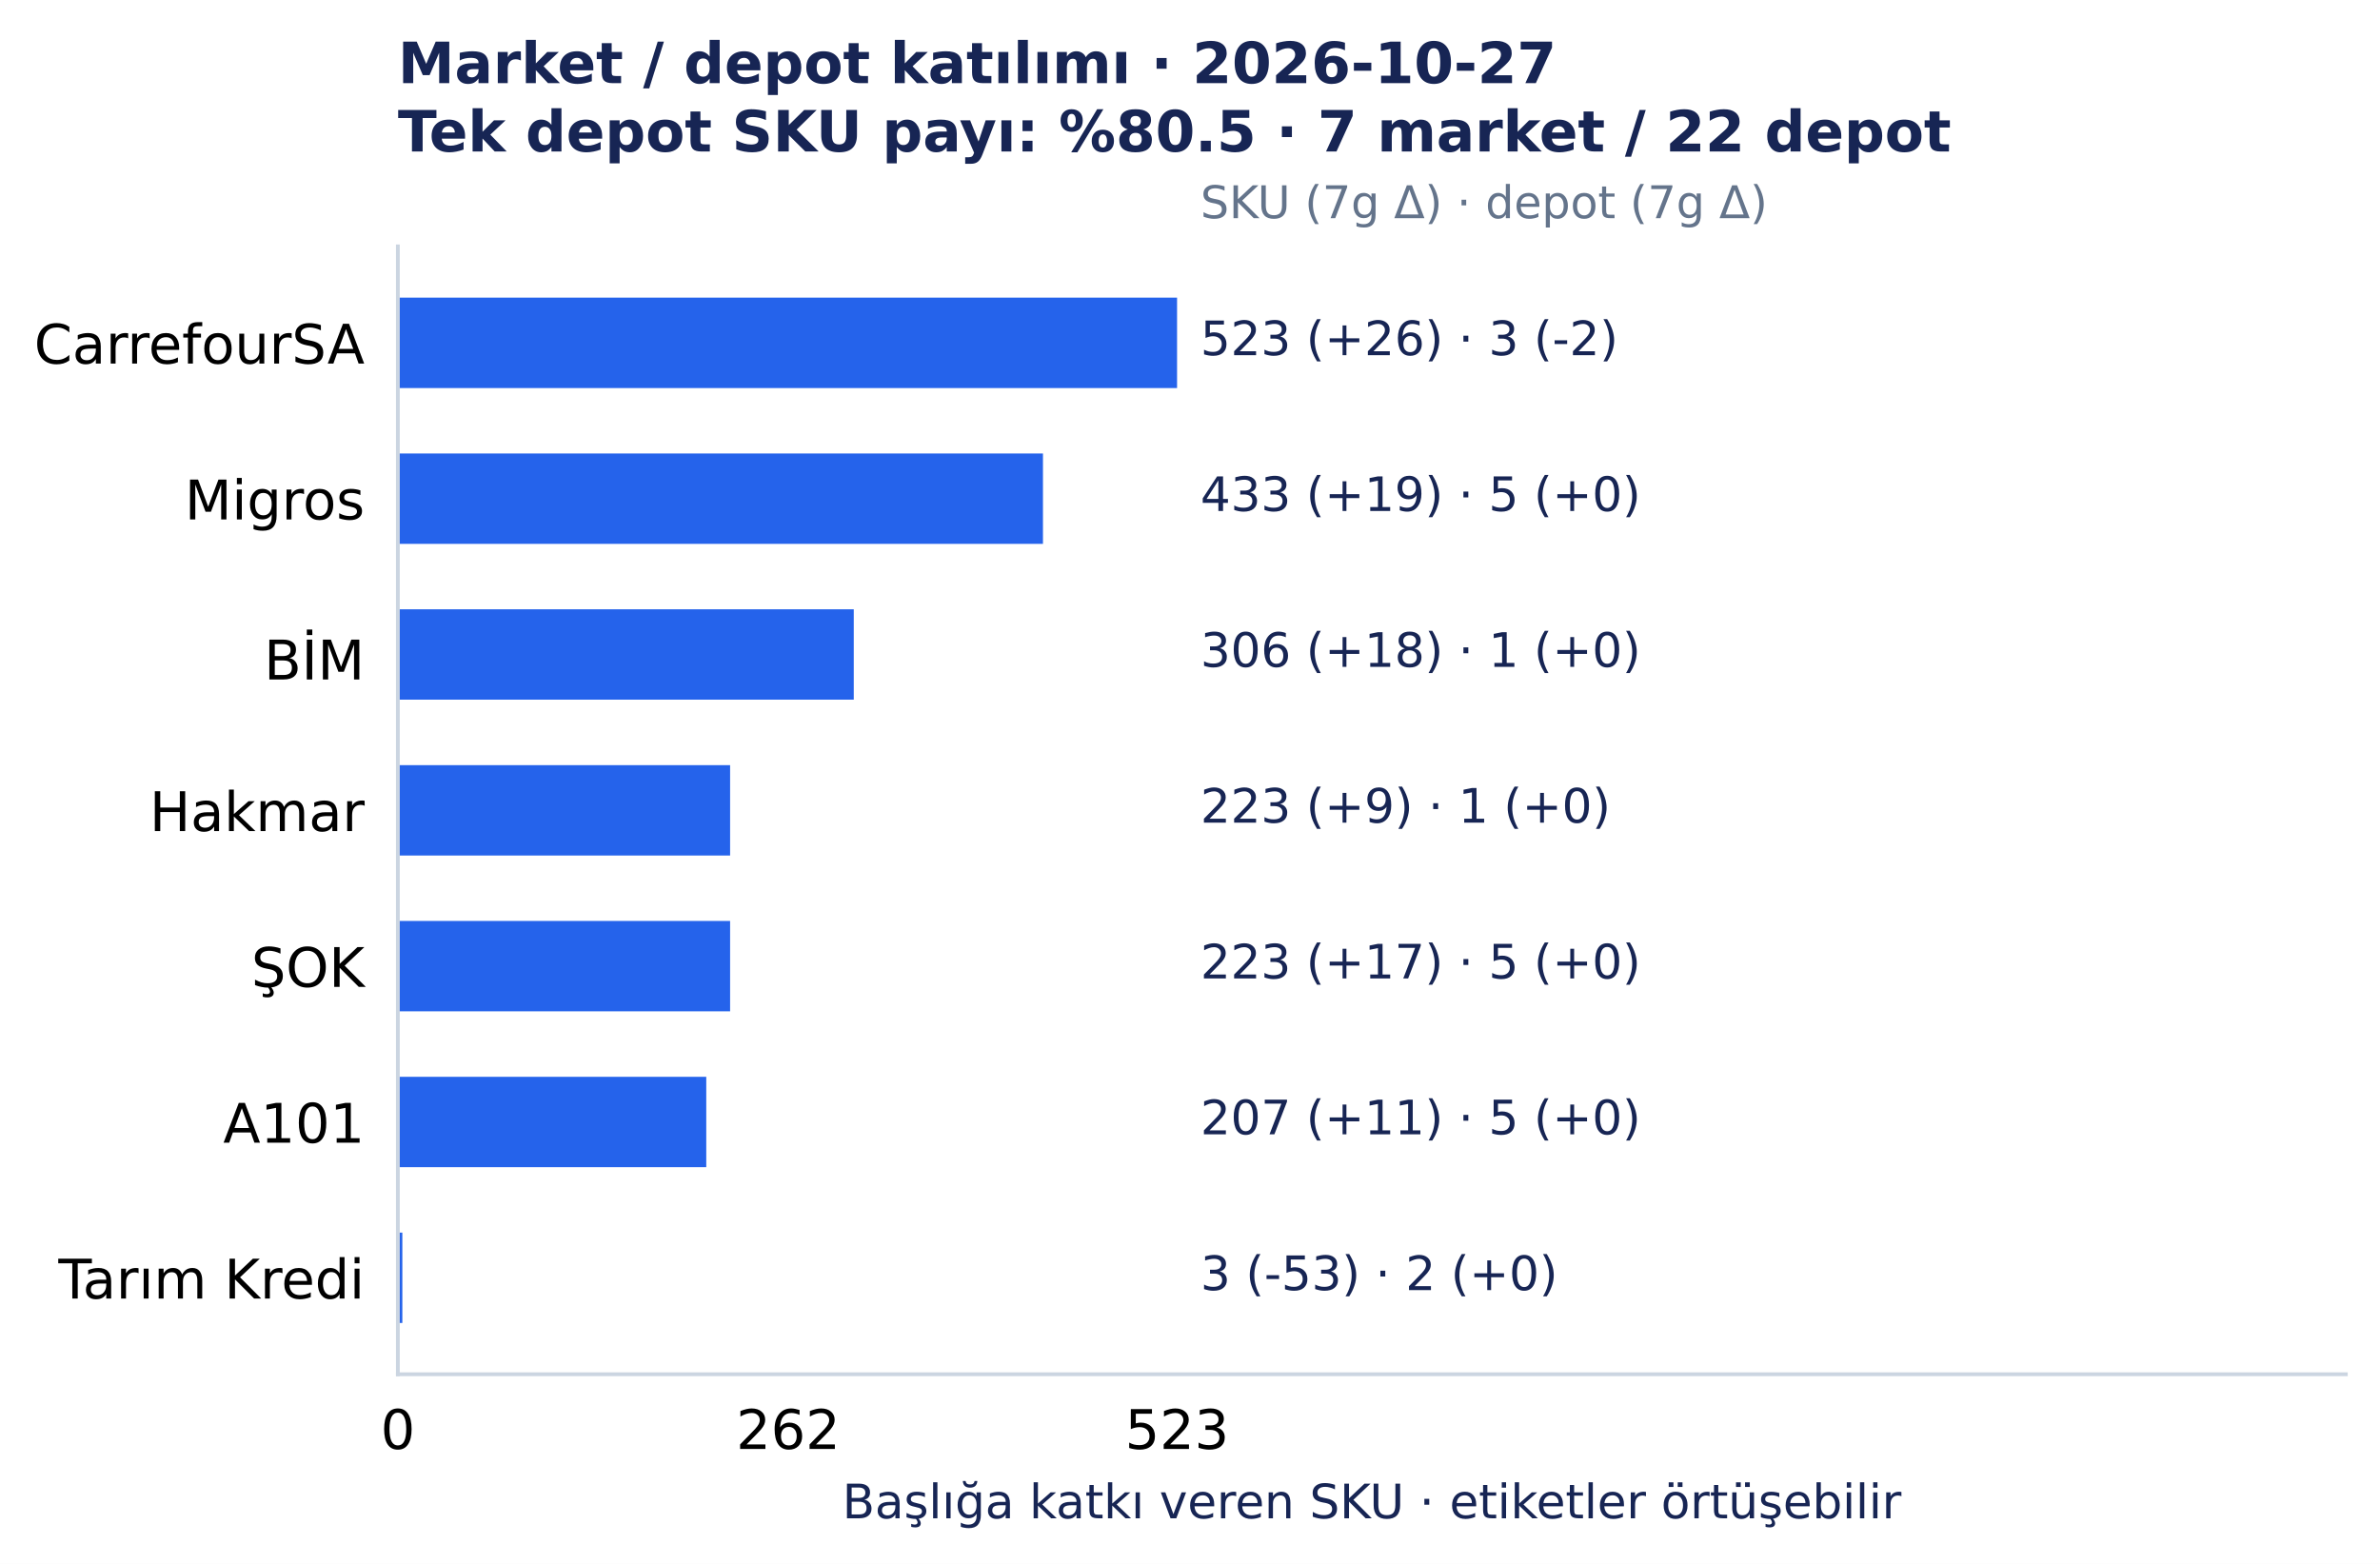
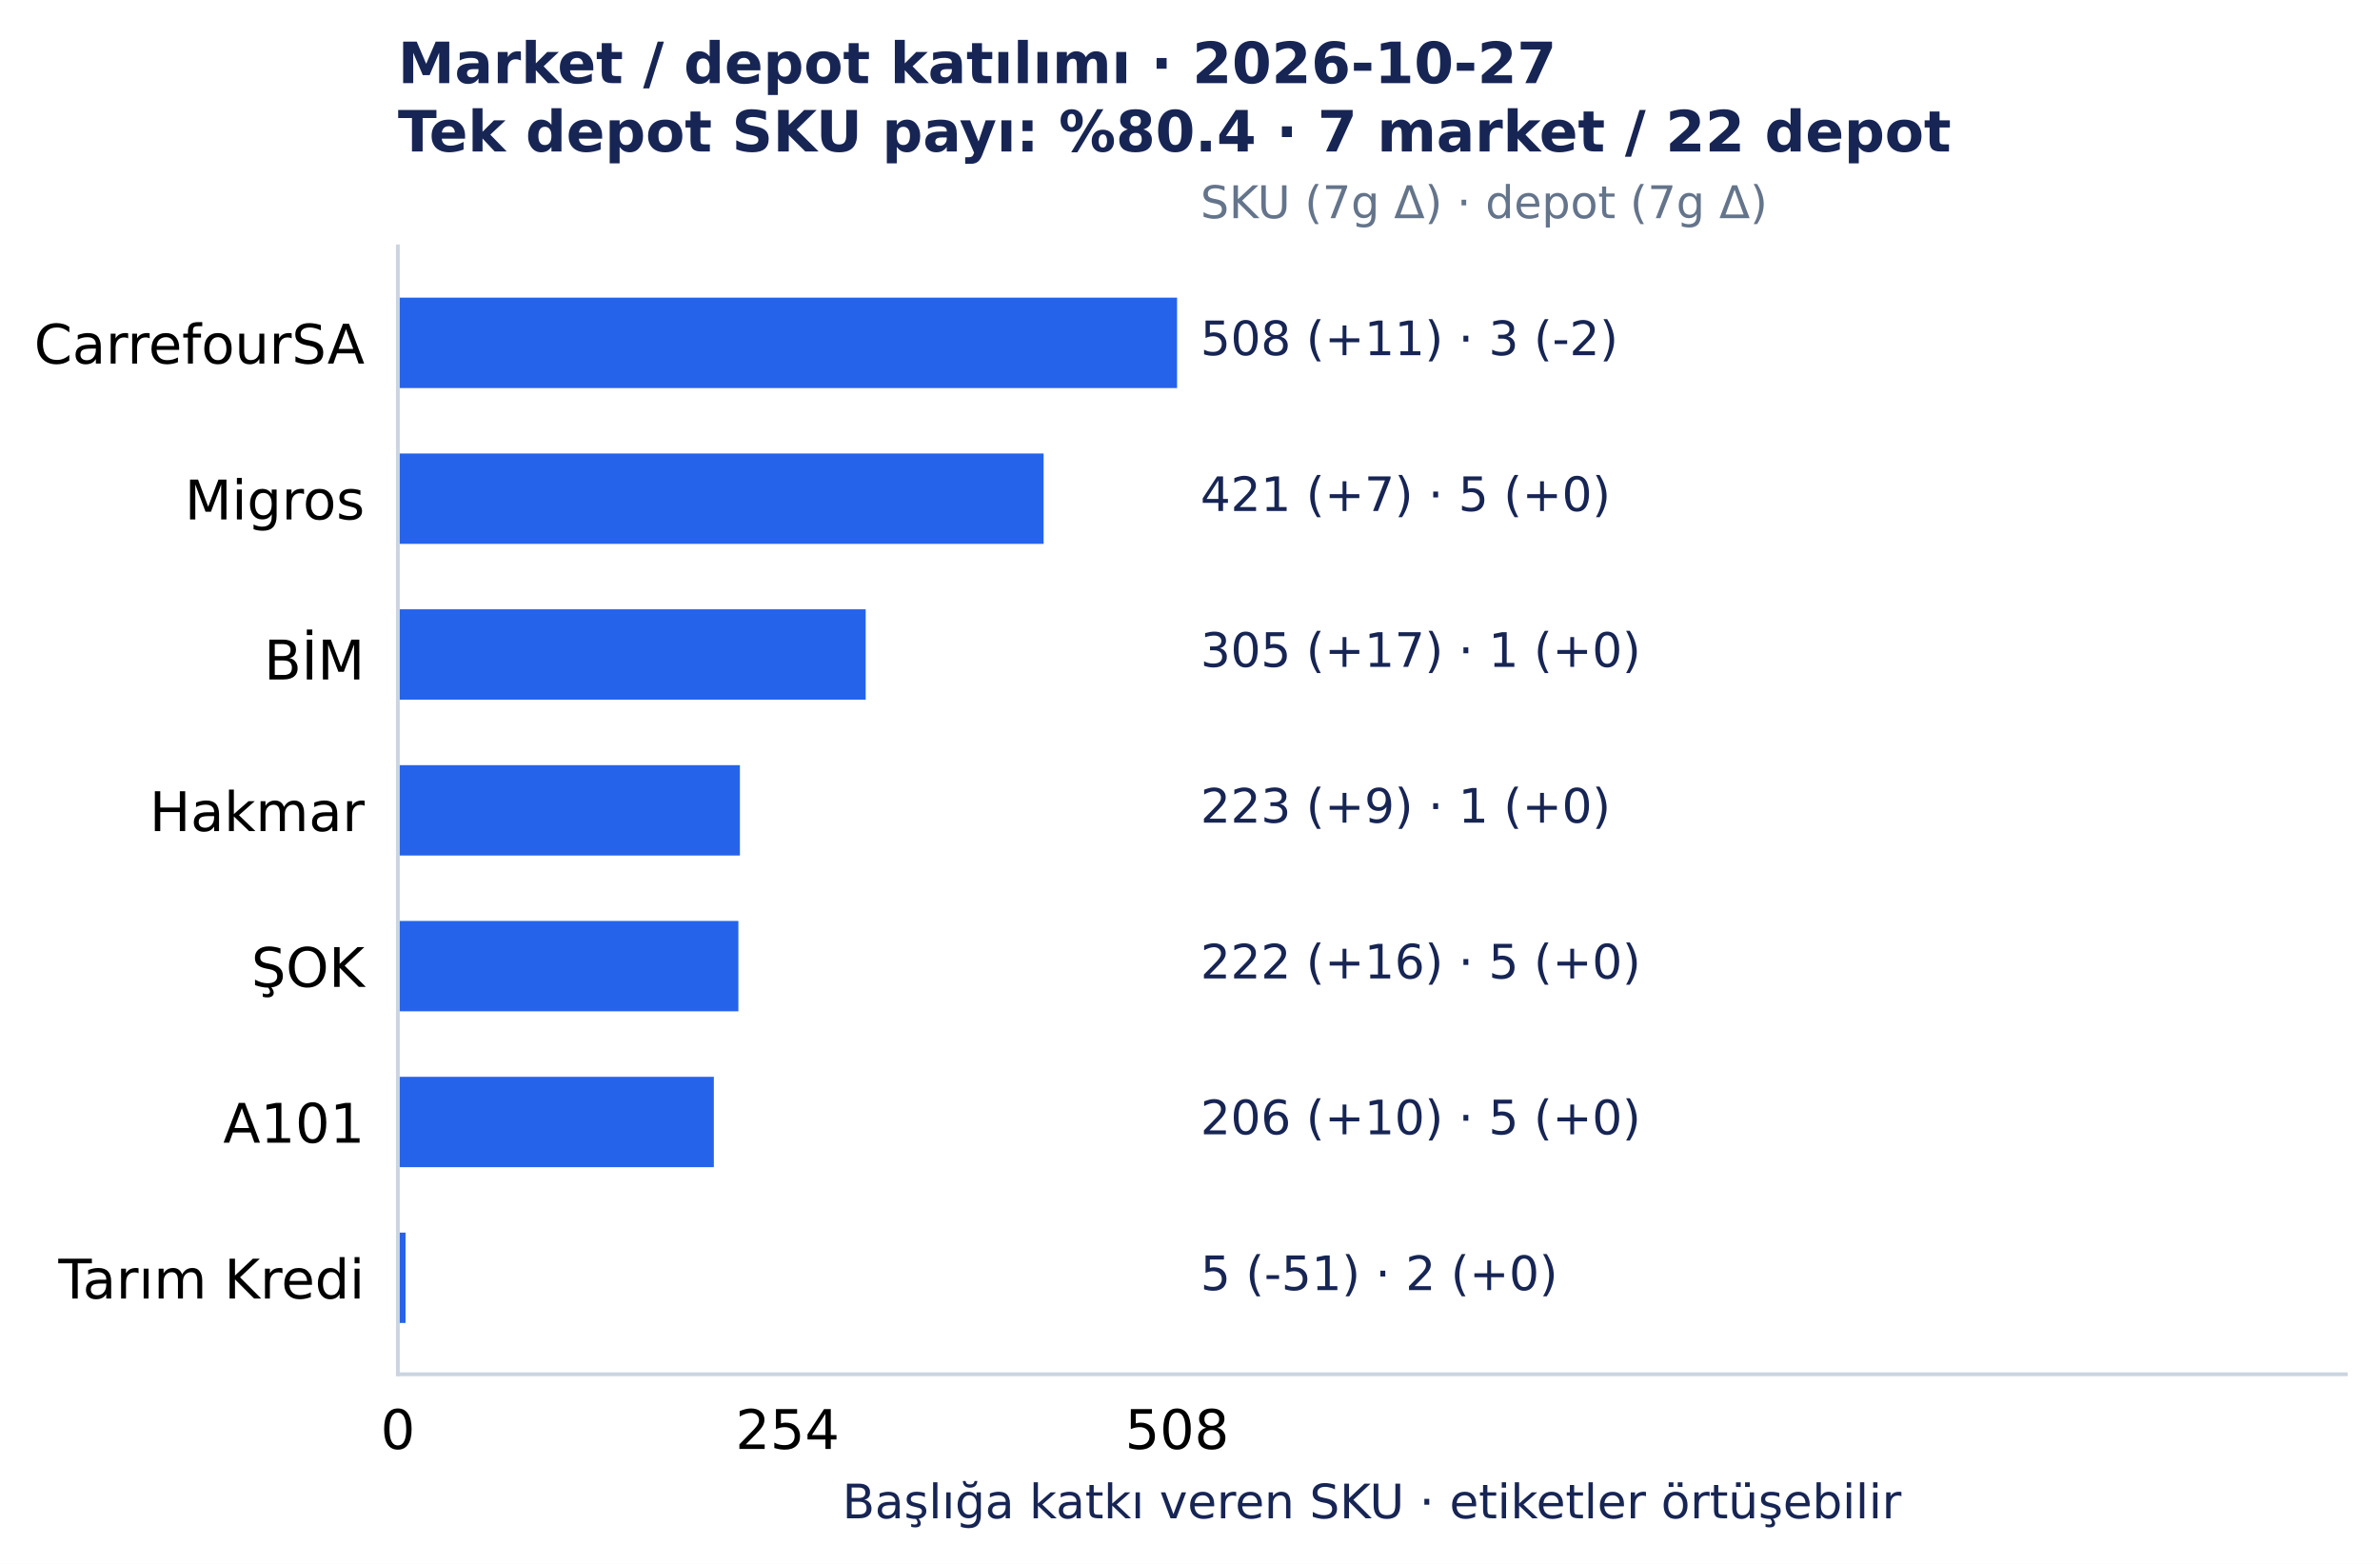
<svg xmlns="http://www.w3.org/2000/svg" width="501.492pt" height="329.548pt" viewBox="0 0 501.492 329.548" version="1.1">
  <defs>
    <style type="text/css">*{stroke-linejoin: round; stroke-linecap: butt}</style>
  </defs>
  <g id="figure_1">
    <g id="patch_1">
      <path d="M 0 329.548 L 501.492 329.548 L 501.492 0 L 0 0 z " style="fill: #ffffff" />
    </g>
    <g id="axes_1">
      <g id="patch_2">
        <path d="M 83.836 289.594 L 494.292 289.594 L 494.292 51.923 L 83.836 51.923 z " style="fill: #ffffff" />
      </g>
      <g id="matplotlib.axis_1">
        <g id="xtick_1">
          <g id="line2d_1" />
          <g id="text_1">
            <text style="font-size: 11.5px; font-family: 'DejaVu Sans', 'Bitstream Vera Sans', 'Computer Modern Sans Serif', 'Lucida Grande', 'Verdana', 'Geneva', 'Lucid', 'Arial', 'Helvetica', 'Avant Garde', sans-serif; text-anchor: middle" x="83.836" y="305.331" transform="rotate(-0 83.83609 305.3312)">0</text>
          </g>
        </g>
        <g id="xtick_2">
          <g id="line2d_2" />
          <g id="text_2">
-             <text style="font-size: 11.5px; font-family: 'DejaVu Sans', 'Bitstream Vera Sans', 'Computer Modern Sans Serif', 'Lucida Grande', 'Verdana', 'Geneva', 'Lucid', 'Arial', 'Helvetica', 'Avant Garde', sans-serif; text-anchor: middle" x="166.084" y="305.331" transform="rotate(-0 166.0843 305.3312)">262</text>
+             <text style="font-size: 11.5px; font-family: 'DejaVu Sans', 'Bitstream Vera Sans', 'Computer Modern Sans Serif', 'Lucida Grande', 'Verdana', 'Geneva', 'Lucid', 'Arial', 'Helvetica', 'Avant Garde', sans-serif; text-anchor: middle" x="165.927" y="305.331" transform="rotate(-0 165.9273 305.3312)">254</text>
          </g>
        </g>
        <g id="xtick_3">
          <g id="line2d_3" />
          <g id="text_3">
-             <text style="font-size: 11.5px; font-family: 'DejaVu Sans', 'Bitstream Vera Sans', 'Computer Modern Sans Serif', 'Lucida Grande', 'Verdana', 'Geneva', 'Lucid', 'Arial', 'Helvetica', 'Avant Garde', sans-serif; text-anchor: middle" x="248.019" y="305.331" transform="rotate(-0 248.0186 305.3312)">523</text>
+             <text style="font-size: 11.5px; font-family: 'DejaVu Sans', 'Bitstream Vera Sans', 'Computer Modern Sans Serif', 'Lucida Grande', 'Verdana', 'Geneva', 'Lucid', 'Arial', 'Helvetica', 'Avant Garde', sans-serif; text-anchor: middle" x="248.019" y="305.331" transform="rotate(-0 248.0186 305.3312)">508</text>
          </g>
        </g>
        <g id="text_4">
          <text style="font-size: 10px; font-family: 'DejaVu Sans', 'Bitstream Vera Sans', 'Computer Modern Sans Serif', 'Lucida Grande', 'Verdana', 'Geneva', 'Lucid', 'Arial', 'Helvetica', 'Avant Garde', sans-serif; text-anchor: middle; fill: #172554" x="289.064" y="319.945" transform="rotate(-0 289.0642 319.9455)">Başlığa katkı veren SKU · etiketler örtüşebilir</text>
        </g>
      </g>
      <g id="matplotlib.axis_2">
        <g id="ytick_1">
          <g id="line2d_4" />
          <g id="text_5">
            <text style="font-size: 11.5px; font-family: 'DejaVu Sans', 'Bitstream Vera Sans', 'Computer Modern Sans Serif', 'Lucida Grande', 'Verdana', 'Geneva', 'Lucid', 'Arial', 'Helvetica', 'Avant Garde', sans-serif; text-anchor: end" x="76.836" y="76.618" transform="rotate(-0 76.83609 76.61754)">CarrefourSA</text>
          </g>
        </g>
        <g id="ytick_2">
          <g id="line2d_5" />
          <g id="text_6">
            <text style="font-size: 11.5px; font-family: 'DejaVu Sans', 'Bitstream Vera Sans', 'Computer Modern Sans Serif', 'Lucida Grande', 'Verdana', 'Geneva', 'Lucid', 'Arial', 'Helvetica', 'Avant Garde', sans-serif; text-anchor: end" x="76.836" y="109.454" transform="rotate(-0 76.83609 109.4541)">Migros</text>
          </g>
        </g>
        <g id="ytick_3">
          <g id="line2d_6" />
          <g id="text_7">
            <text style="font-size: 11.5px; font-family: 'DejaVu Sans', 'Bitstream Vera Sans', 'Computer Modern Sans Serif', 'Lucida Grande', 'Verdana', 'Geneva', 'Lucid', 'Arial', 'Helvetica', 'Avant Garde', sans-serif; text-anchor: end" x="76.836" y="143.177" transform="rotate(-0 76.83609 143.1775)">BİM</text>
          </g>
        </g>
        <g id="ytick_4">
          <g id="line2d_7" />
          <g id="text_8">
            <text style="font-size: 11.5px; font-family: 'DejaVu Sans', 'Bitstream Vera Sans', 'Computer Modern Sans Serif', 'Lucida Grande', 'Verdana', 'Geneva', 'Lucid', 'Arial', 'Helvetica', 'Avant Garde', sans-serif; text-anchor: end" x="76.836" y="175.127" transform="rotate(-0 76.83609 175.1273)">Hakmar</text>
          </g>
        </g>
        <g id="ytick_5">
          <g id="line2d_8" />
          <g id="text_9">
            <text style="font-size: 11.5px; font-family: 'DejaVu Sans', 'Bitstream Vera Sans', 'Computer Modern Sans Serif', 'Lucida Grande', 'Verdana', 'Geneva', 'Lucid', 'Arial', 'Helvetica', 'Avant Garde', sans-serif; text-anchor: end" x="76.836" y="207.963" transform="rotate(-0 76.83609 207.9635)">ŞOK</text>
          </g>
        </g>
        <g id="ytick_6">
          <g id="line2d_9" />
          <g id="text_10">
            <text style="font-size: 11.5px; font-family: 'DejaVu Sans', 'Bitstream Vera Sans', 'Computer Modern Sans Serif', 'Lucida Grande', 'Verdana', 'Geneva', 'Lucid', 'Arial', 'Helvetica', 'Avant Garde', sans-serif; text-anchor: end" x="76.836" y="240.8" transform="rotate(-0 76.83609 240.8001)">A101</text>
          </g>
        </g>
        <g id="ytick_7">
          <g id="line2d_10" />
          <g id="text_11">
            <text style="font-size: 11.5px; font-family: 'DejaVu Sans', 'Bitstream Vera Sans', 'Computer Modern Sans Serif', 'Lucida Grande', 'Verdana', 'Geneva', 'Lucid', 'Arial', 'Helvetica', 'Avant Garde', sans-serif; text-anchor: end" x="76.836" y="273.637" transform="rotate(-0 76.83609 273.6372)">Tarım Kredi</text>
          </g>
        </g>
      </g>
      <g id="patch_3">
        <path d="M 83.836 62.726 L 248.019 62.726 L 248.019 81.771 L 83.836 81.771 z " clip-path="url(#p7150c4acc0)" style="fill: #2563eb" />
      </g>
      <g id="patch_4">
-         <path d="M 83.836 95.562 L 219.765 95.562 L 219.765 114.608 L 83.836 114.608 z " clip-path="url(#p7150c4acc0)" style="fill: #2563eb" />
+         <path d="M 83.836 95.562 L 219.901 95.562 L 219.901 114.608 L 83.836 114.608 z " clip-path="url(#p7150c4acc0)" style="fill: #2563eb" />
      </g>
      <g id="patch_5">
-         <path d="M 83.836 128.399 L 179.897 128.399 L 179.897 147.444 L 83.836 147.444 z " clip-path="url(#p7150c4acc0)" style="fill: #2563eb" />
+         <path d="M 83.836 128.399 L 182.41 128.399 L 182.41 147.444 L 83.836 147.444 z " clip-path="url(#p7150c4acc0)" style="fill: #2563eb" />
      </g>
      <g id="patch_6">
-         <path d="M 83.836 161.236 L 153.841 161.236 L 153.841 180.281 L 83.836 180.281 z " clip-path="url(#p7150c4acc0)" style="fill: #2563eb" />
+         <path d="M 83.836 161.236 L 155.908 161.236 L 155.908 180.281 L 83.836 180.281 z " clip-path="url(#p7150c4acc0)" style="fill: #2563eb" />
      </g>
      <g id="patch_7">
-         <path d="M 83.836 194.072 L 153.841 194.072 L 153.841 213.117 L 83.836 213.117 z " clip-path="url(#p7150c4acc0)" style="fill: #2563eb" />
+         <path d="M 83.836 194.072 L 155.585 194.072 L 155.585 213.117 L 83.836 213.117 z " clip-path="url(#p7150c4acc0)" style="fill: #2563eb" />
      </g>
      <g id="patch_8">
-         <path d="M 83.836 226.909 L 148.818 226.909 L 148.818 245.954 L 83.836 245.954 z " clip-path="url(#p7150c4acc0)" style="fill: #2563eb" />
+         <path d="M 83.836 226.909 L 150.414 226.909 L 150.414 245.954 L 83.836 245.954 z " clip-path="url(#p7150c4acc0)" style="fill: #2563eb" />
      </g>
      <g id="patch_9">
-         <path d="M 83.836 259.745 L 84.778 259.745 L 84.778 278.791 L 83.836 278.791 z " clip-path="url(#p7150c4acc0)" style="fill: #2563eb" />
+         <path d="M 83.836 259.745 L 85.452 259.745 L 85.452 278.791 L 83.836 278.791 z " clip-path="url(#p7150c4acc0)" style="fill: #2563eb" />
      </g>
      <g id="patch_10">
        <path d="M 83.836 289.594 L 83.836 51.923 " style="fill: none; stroke: #cbd5e1; stroke-width: 0.8; stroke-linejoin: miter; stroke-linecap: square" />
      </g>
      <g id="patch_11">
        <path d="M 83.836 289.594 L 494.292 289.594 " style="fill: none; stroke: #cbd5e1; stroke-width: 0.8; stroke-linejoin: miter; stroke-linecap: square" />
      </g>
      <g id="text_12">
-         <text style="font-size: 10px; font-family: 'DejaVu Sans', 'Bitstream Vera Sans', 'Computer Modern Sans Serif', 'Lucida Grande', 'Verdana', 'Geneva', 'Lucid', 'Arial', 'Helvetica', 'Avant Garde', sans-serif; text-anchor: start; fill: #172554" x="252.944" y="74.846" transform="rotate(-0 252.9441 74.84609)">523 (+26)  ·  3 (-2)</text>
+         <text style="font-size: 10px; font-family: 'DejaVu Sans', 'Bitstream Vera Sans', 'Computer Modern Sans Serif', 'Lucida Grande', 'Verdana', 'Geneva', 'Lucid', 'Arial', 'Helvetica', 'Avant Garde', sans-serif; text-anchor: start; fill: #172554" x="252.944" y="74.846" transform="rotate(-0 252.9441 74.84609)">508 (+11)  ·  3 (-2)</text>
      </g>
      <g id="text_13">
-         <text style="font-size: 10px; font-family: 'DejaVu Sans', 'Bitstream Vera Sans', 'Computer Modern Sans Serif', 'Lucida Grande', 'Verdana', 'Geneva', 'Lucid', 'Arial', 'Helvetica', 'Avant Garde', sans-serif; text-anchor: start; fill: #172554" x="252.944" y="107.683" transform="rotate(-0 252.9441 107.6827)">433 (+19)  ·  5 (+0)</text>
+         <text style="font-size: 10px; font-family: 'DejaVu Sans', 'Bitstream Vera Sans', 'Computer Modern Sans Serif', 'Lucida Grande', 'Verdana', 'Geneva', 'Lucid', 'Arial', 'Helvetica', 'Avant Garde', sans-serif; text-anchor: start; fill: #172554" x="252.944" y="107.683" transform="rotate(-0 252.9441 107.6827)">421 (+7)  ·  5 (+0)</text>
      </g>
      <g id="text_14">
-         <text style="font-size: 10px; font-family: 'DejaVu Sans', 'Bitstream Vera Sans', 'Computer Modern Sans Serif', 'Lucida Grande', 'Verdana', 'Geneva', 'Lucid', 'Arial', 'Helvetica', 'Avant Garde', sans-serif; text-anchor: start; fill: #172554" x="252.944" y="140.519" transform="rotate(-0 252.9441 140.5193)">306 (+18)  ·  1 (+0)</text>
+         <text style="font-size: 10px; font-family: 'DejaVu Sans', 'Bitstream Vera Sans', 'Computer Modern Sans Serif', 'Lucida Grande', 'Verdana', 'Geneva', 'Lucid', 'Arial', 'Helvetica', 'Avant Garde', sans-serif; text-anchor: start; fill: #172554" x="252.944" y="140.519" transform="rotate(-0 252.9441 140.5193)">305 (+17)  ·  1 (+0)</text>
      </g>
      <g id="text_15">
        <text style="font-size: 10px; font-family: 'DejaVu Sans', 'Bitstream Vera Sans', 'Computer Modern Sans Serif', 'Lucida Grande', 'Verdana', 'Geneva', 'Lucid', 'Arial', 'Helvetica', 'Avant Garde', sans-serif; text-anchor: start; fill: #172554" x="252.944" y="173.356" transform="rotate(-0 252.9441 173.3559)">223 (+9)  ·  1 (+0)</text>
      </g>
      <g id="text_16">
-         <text style="font-size: 10px; font-family: 'DejaVu Sans', 'Bitstream Vera Sans', 'Computer Modern Sans Serif', 'Lucida Grande', 'Verdana', 'Geneva', 'Lucid', 'Arial', 'Helvetica', 'Avant Garde', sans-serif; text-anchor: start; fill: #172554" x="252.944" y="206.193" transform="rotate(-0 252.9441 206.1925)">223 (+17)  ·  5 (+0)</text>
+         <text style="font-size: 10px; font-family: 'DejaVu Sans', 'Bitstream Vera Sans', 'Computer Modern Sans Serif', 'Lucida Grande', 'Verdana', 'Geneva', 'Lucid', 'Arial', 'Helvetica', 'Avant Garde', sans-serif; text-anchor: start; fill: #172554" x="252.944" y="206.193" transform="rotate(-0 252.9441 206.1925)">222 (+16)  ·  5 (+0)</text>
      </g>
      <g id="text_17">
-         <text style="font-size: 10px; font-family: 'DejaVu Sans', 'Bitstream Vera Sans', 'Computer Modern Sans Serif', 'Lucida Grande', 'Verdana', 'Geneva', 'Lucid', 'Arial', 'Helvetica', 'Avant Garde', sans-serif; text-anchor: start; fill: #172554" x="252.944" y="239.029" transform="rotate(-0 252.9441 239.0291)">207 (+11)  ·  5 (+0)</text>
+         <text style="font-size: 10px; font-family: 'DejaVu Sans', 'Bitstream Vera Sans', 'Computer Modern Sans Serif', 'Lucida Grande', 'Verdana', 'Geneva', 'Lucid', 'Arial', 'Helvetica', 'Avant Garde', sans-serif; text-anchor: start; fill: #172554" x="252.944" y="239.029" transform="rotate(-0 252.9441 239.0291)">206 (+10)  ·  5 (+0)</text>
      </g>
      <g id="text_18">
-         <text style="font-size: 10px; font-family: 'DejaVu Sans', 'Bitstream Vera Sans', 'Computer Modern Sans Serif', 'Lucida Grande', 'Verdana', 'Geneva', 'Lucid', 'Arial', 'Helvetica', 'Avant Garde', sans-serif; text-anchor: start; fill: #172554" x="252.944" y="271.866" transform="rotate(-0 252.9441 271.8657)">3 (-53)  ·  2 (+0)</text>
+         <text style="font-size: 10px; font-family: 'DejaVu Sans', 'Bitstream Vera Sans', 'Computer Modern Sans Serif', 'Lucida Grande', 'Verdana', 'Geneva', 'Lucid', 'Arial', 'Helvetica', 'Avant Garde', sans-serif; text-anchor: start; fill: #172554" x="252.944" y="271.866" transform="rotate(-0 252.9441 271.8657)">5 (-51)  ·  2 (+0)</text>
      </g>
      <g id="text_19">
        <text style="font-size: 9.5px; font-family: 'DejaVu Sans', 'Bitstream Vera Sans', 'Computer Modern Sans Serif', 'Lucida Grande', 'Verdana', 'Geneva', 'Lucid', 'Arial', 'Helvetica', 'Avant Garde', sans-serif; text-anchor: start; fill: #64748b" x="252.944" y="45.979" transform="rotate(-0 252.9441 45.97915)">SKU (7g Δ) · depot (7g Δ)</text>
      </g>
      <g id="text_20">
        <text style="font-weight: 700; font-size: 12px; font-family: 'DejaVu Sans', 'Bitstream Vera Sans', 'Computer Modern Sans Serif', 'Lucida Grande', 'Verdana', 'Geneva', 'Lucid', 'Arial', 'Helvetica', 'Avant Garde', sans-serif; fill: #172554" transform="translate(83.83609 17.5193)">Market / depot katılımı · 2026-10-27</text>
-         <text style="font-weight: 700; font-size: 12px; font-family: 'DejaVu Sans', 'Bitstream Vera Sans', 'Computer Modern Sans Serif', 'Lucida Grande', 'Verdana', 'Geneva', 'Lucid', 'Arial', 'Helvetica', 'Avant Garde', sans-serif; fill: #172554" transform="translate(83.83609 31.92258)">Tek depot SKU payı: %80.5 · 7 market / 22 depot</text>
+         <text style="font-weight: 700; font-size: 12px; font-family: 'DejaVu Sans', 'Bitstream Vera Sans', 'Computer Modern Sans Serif', 'Lucida Grande', 'Verdana', 'Geneva', 'Lucid', 'Arial', 'Helvetica', 'Avant Garde', sans-serif; fill: #172554" transform="translate(83.83609 31.92258)">Tek depot SKU payı: %80.4 · 7 market / 22 depot</text>
      </g>
    </g>
  </g>
  <defs>
    <clipPath id="p7150c4acc0">
      <rect x="83.836" y="51.923" width="410.456" height="237.671" />
    </clipPath>
  </defs>
</svg>
